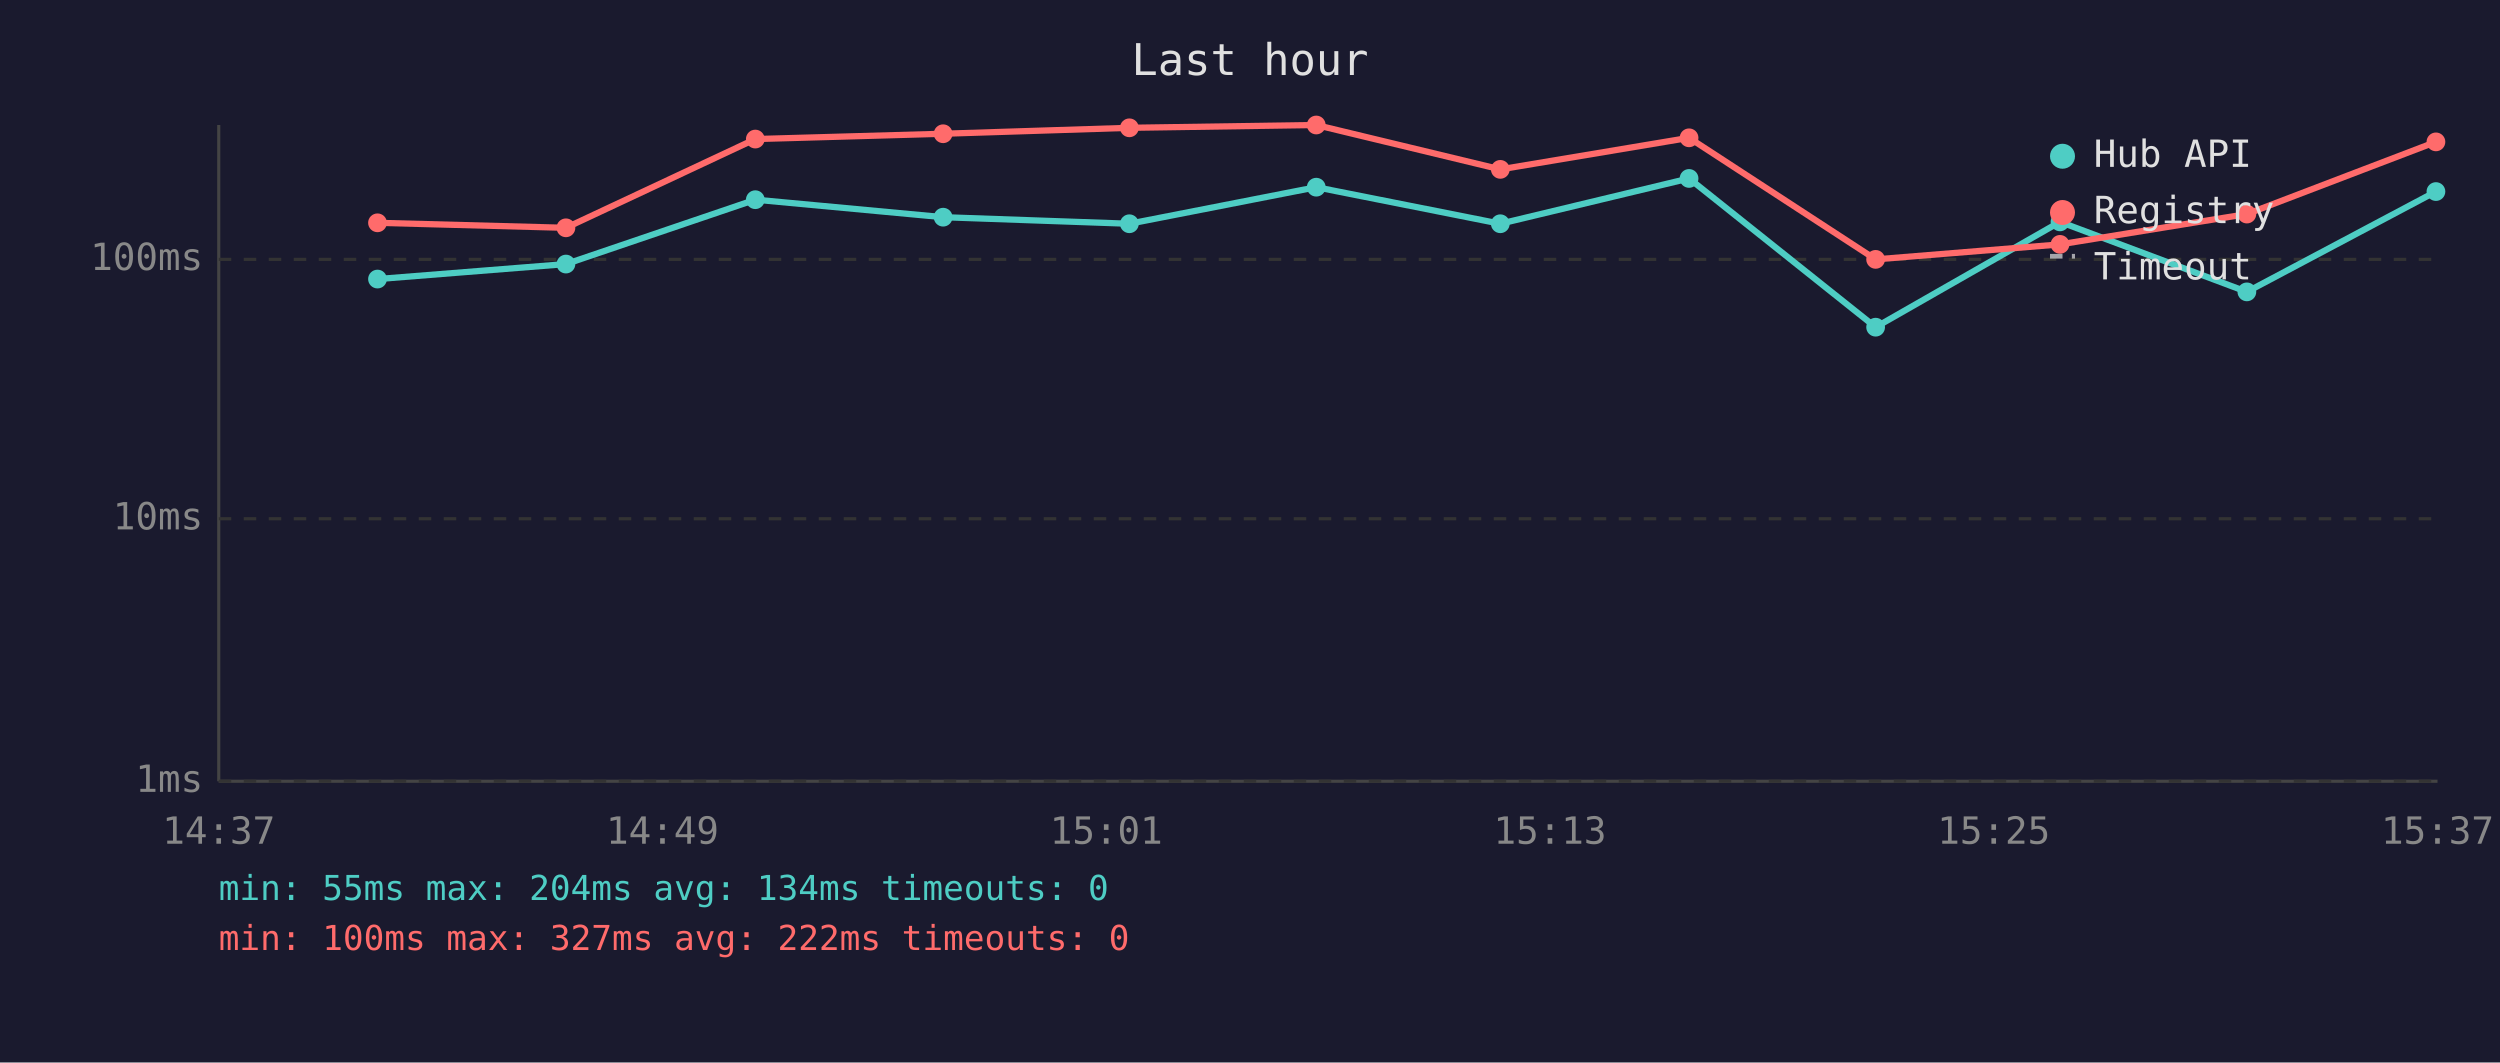
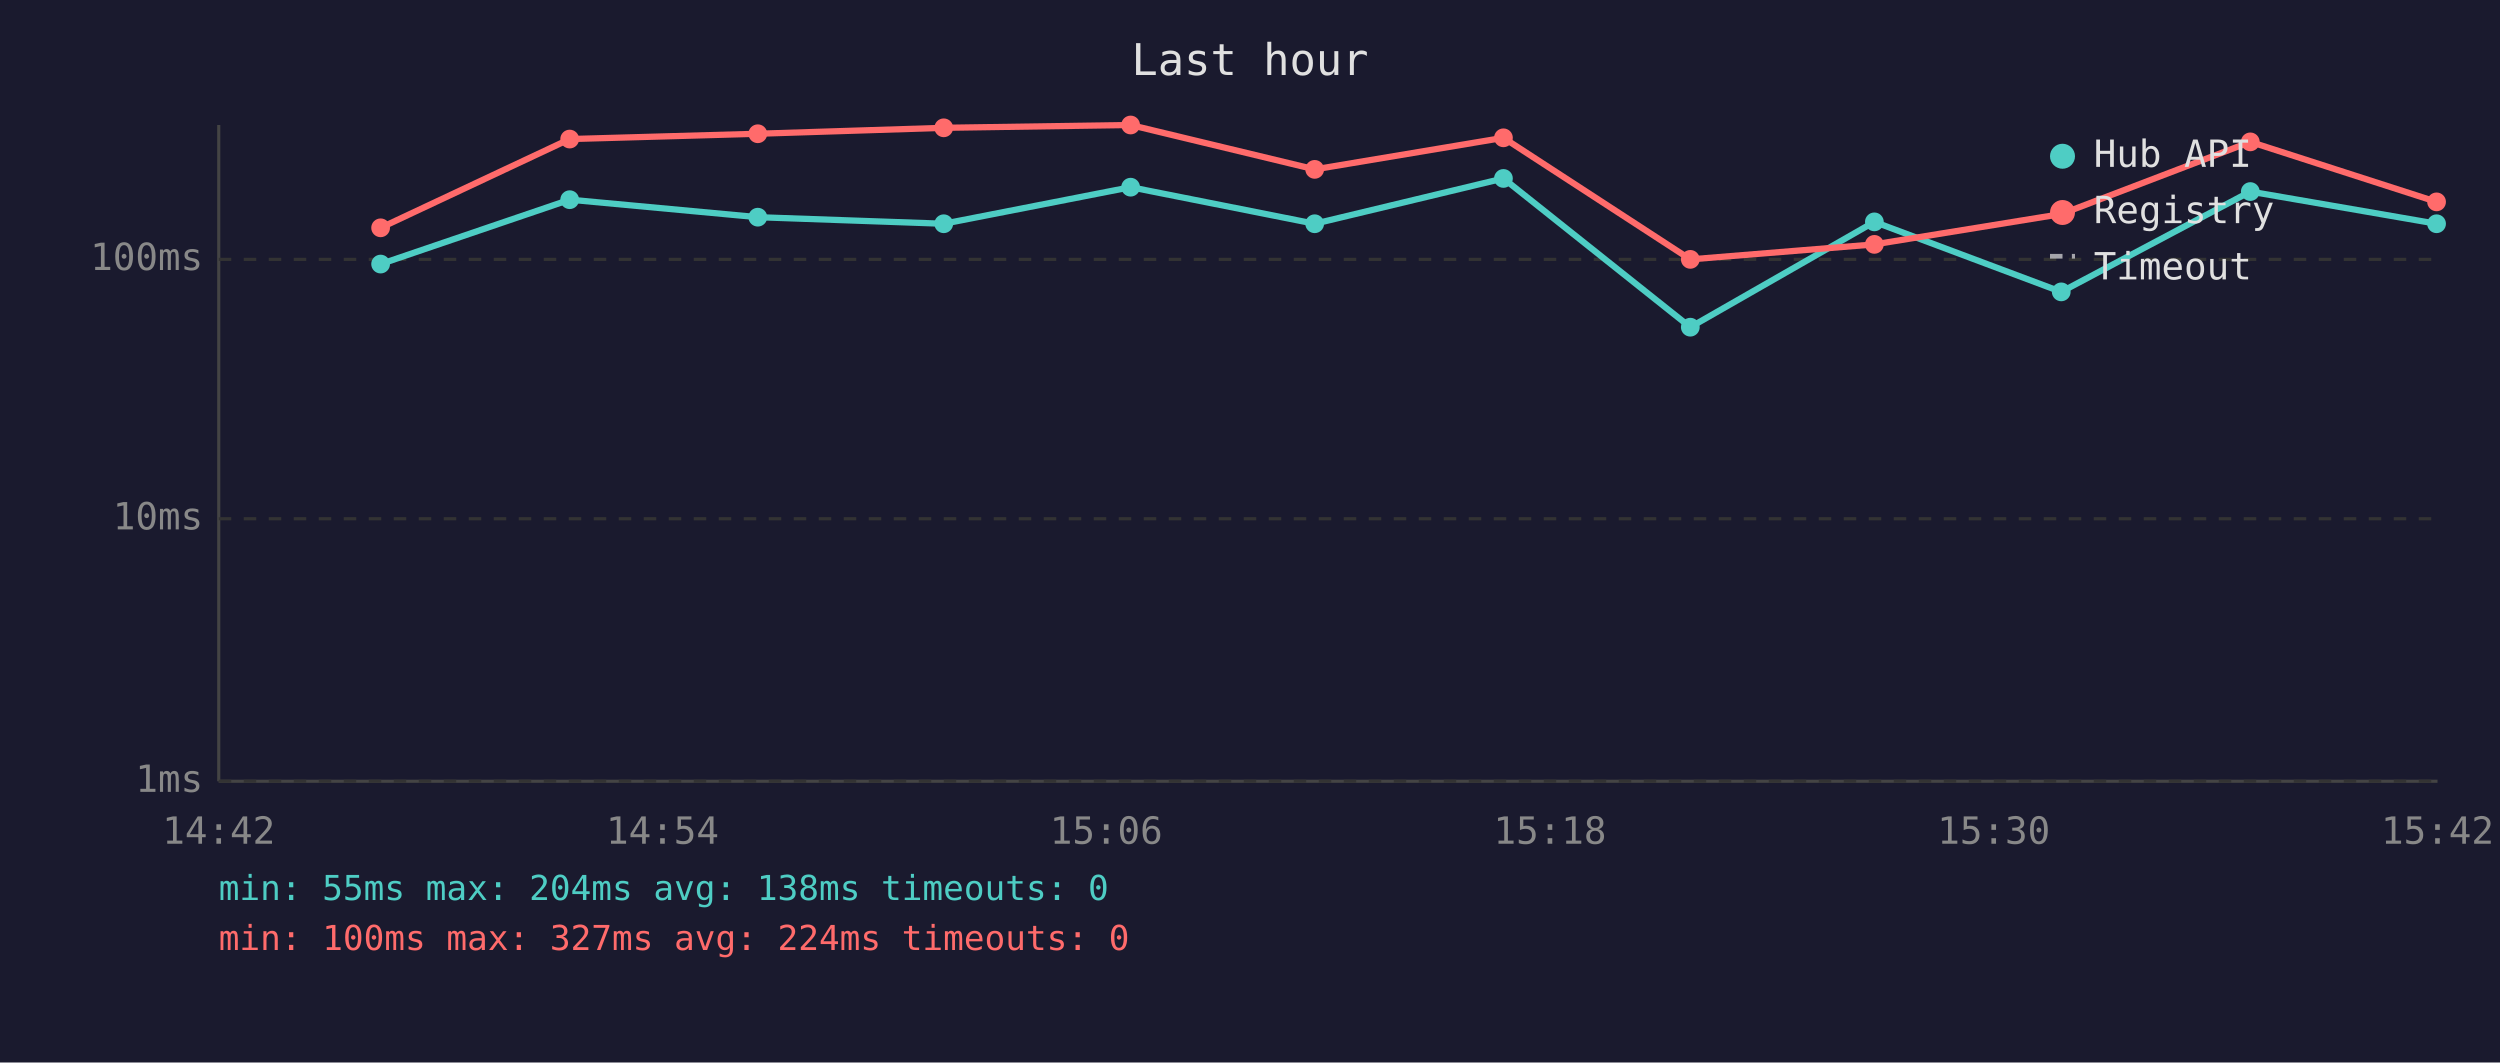
<svg xmlns="http://www.w3.org/2000/svg" viewBox="0 0 800 340" font-family="monospace" font-size="12">
  <rect width="800" height="340" fill="#1a1a2e" />
  <text x="400" y="24" fill="#e0e0e0" font-size="14" text-anchor="middle">Last hour</text>
  <line x1="70" y1="40" x2="70" y2="250" stroke="#444" stroke-width="1" />
  <line x1="70" y1="250" x2="780" y2="250" stroke="#444" stroke-width="1" />
  <line x1="70" y1="250" x2="780" y2="250" stroke="#333" stroke-width="1" stroke-dasharray="4" />
  <text x="65" y="250" fill="#888" text-anchor="end" dominant-baseline="middle">1ms</text>
  <line x1="70" y1="166" x2="780" y2="166" stroke="#333" stroke-width="1" stroke-dasharray="4" />
  <text x="65" y="166" fill="#888" text-anchor="end" dominant-baseline="middle">10ms</text>
  <line x1="70" y1="83" x2="780" y2="83" stroke="#333" stroke-width="1" stroke-dasharray="4" />
  <text x="65" y="83" fill="#888" text-anchor="end" dominant-baseline="middle">100ms</text>
-   <text x="70" y="270" fill="#888" text-anchor="middle">14:37</text>
-   <text x="212" y="270" fill="#888" text-anchor="middle">14:49</text>
-   <text x="354" y="270" fill="#888" text-anchor="middle">15:01</text>
-   <text x="496" y="270" fill="#888" text-anchor="middle">15:13</text>
-   <text x="638" y="270" fill="#888" text-anchor="middle">15:25</text>
-   <text x="780" y="270" fill="#888" text-anchor="middle">15:37</text>
-   <polyline points="120.8,89.3 181.1,84.5 241.7,63.9 301.8,69.5 361.4,71.6 421.2,59.9 480.1,71.6 540.5,57.1 600.2,104.7 659.2,71.0 719.0,93.4 779.5,61.3" fill="none" stroke="#4ecdc4" stroke-width="2" opacity="1" />
-   <circle cx="120.8" cy="89.3" r="3" fill="#4ecdc4" />
-   <circle cx="181.1" cy="84.5" r="3" fill="#4ecdc4" />
-   <circle cx="241.7" cy="63.9" r="3" fill="#4ecdc4" />
-   <circle cx="301.8" cy="69.5" r="3" fill="#4ecdc4" />
-   <circle cx="361.4" cy="71.6" r="3" fill="#4ecdc4" />
-   <circle cx="421.2" cy="59.9" r="3" fill="#4ecdc4" />
-   <circle cx="480.1" cy="71.6" r="3" fill="#4ecdc4" />
-   <circle cx="540.5" cy="57.1" r="3" fill="#4ecdc4" />
-   <circle cx="600.2" cy="104.7" r="3" fill="#4ecdc4" />
-   <circle cx="659.2" cy="71.0" r="3" fill="#4ecdc4" />
-   <circle cx="719.0" cy="93.4" r="3" fill="#4ecdc4" />
-   <circle cx="779.5" cy="61.3" r="3" fill="#4ecdc4" />
-   <polyline points="120.8,71.3 181.1,72.9 241.7,44.5 301.8,42.8 361.4,40.9 421.2,40.0 480.1,54.2 540.5,44.1 600.2,83.0 659.2,78.2 719.0,68.5 779.5,45.4" fill="none" stroke="#ff6b6b" stroke-width="2" opacity="1" />
-   <circle cx="120.8" cy="71.3" r="3" fill="#ff6b6b" />
-   <circle cx="181.1" cy="72.9" r="3" fill="#ff6b6b" />
-   <circle cx="241.7" cy="44.5" r="3" fill="#ff6b6b" />
-   <circle cx="301.8" cy="42.8" r="3" fill="#ff6b6b" />
-   <circle cx="361.4" cy="40.9" r="3" fill="#ff6b6b" />
-   <circle cx="421.2" cy="40.0" r="3" fill="#ff6b6b" />
-   <circle cx="480.1" cy="54.2" r="3" fill="#ff6b6b" />
-   <circle cx="540.5" cy="44.1" r="3" fill="#ff6b6b" />
-   <circle cx="600.2" cy="83.0" r="3" fill="#ff6b6b" />
-   <circle cx="659.2" cy="78.2" r="3" fill="#ff6b6b" />
-   <circle cx="719.0" cy="68.5" r="3" fill="#ff6b6b" />
-   <circle cx="779.5" cy="45.4" r="3" fill="#ff6b6b" />
+   <text x="70" y="270" fill="#888" text-anchor="middle">14:42</text>
+   <text x="212" y="270" fill="#888" text-anchor="middle">14:54</text>
+   <text x="354" y="270" fill="#888" text-anchor="middle">15:06</text>
+   <text x="496" y="270" fill="#888" text-anchor="middle">15:18</text>
+   <text x="638" y="270" fill="#888" text-anchor="middle">15:30</text>
+   <text x="780" y="270" fill="#888" text-anchor="middle">15:42</text>
+   <polyline points="121.8,84.5 182.3,63.9 242.5,69.5 302.0,71.6 361.8,59.9 420.7,71.6 481.1,57.1 540.9,104.7 599.8,71.0 659.6,93.4 720.1,61.3 779.7,71.6" fill="none" stroke="#4ecdc4" stroke-width="2" opacity="1" />
+   <circle cx="121.8" cy="84.5" r="3" fill="#4ecdc4" />
+   <circle cx="182.3" cy="63.9" r="3" fill="#4ecdc4" />
+   <circle cx="242.5" cy="69.5" r="3" fill="#4ecdc4" />
+   <circle cx="302.0" cy="71.6" r="3" fill="#4ecdc4" />
+   <circle cx="361.8" cy="59.9" r="3" fill="#4ecdc4" />
+   <circle cx="420.7" cy="71.6" r="3" fill="#4ecdc4" />
+   <circle cx="481.1" cy="57.1" r="3" fill="#4ecdc4" />
+   <circle cx="540.9" cy="104.7" r="3" fill="#4ecdc4" />
+   <circle cx="599.8" cy="71.0" r="3" fill="#4ecdc4" />
+   <circle cx="659.6" cy="93.4" r="3" fill="#4ecdc4" />
+   <circle cx="720.1" cy="61.3" r="3" fill="#4ecdc4" />
+   <circle cx="779.7" cy="71.6" r="3" fill="#4ecdc4" />
+   <polyline points="121.8,72.9 182.3,44.5 242.5,42.8 302.0,40.9 361.8,40.0 420.7,54.2 481.1,44.1 540.9,83.0 599.8,78.2 659.6,68.5 720.1,45.4 779.7,64.6" fill="none" stroke="#ff6b6b" stroke-width="2" opacity="1" />
+   <circle cx="121.8" cy="72.9" r="3" fill="#ff6b6b" />
+   <circle cx="182.3" cy="44.5" r="3" fill="#ff6b6b" />
+   <circle cx="242.5" cy="42.8" r="3" fill="#ff6b6b" />
+   <circle cx="302.0" cy="40.9" r="3" fill="#ff6b6b" />
+   <circle cx="361.8" cy="40.0" r="3" fill="#ff6b6b" />
+   <circle cx="420.7" cy="54.2" r="3" fill="#ff6b6b" />
+   <circle cx="481.1" cy="44.1" r="3" fill="#ff6b6b" />
+   <circle cx="540.9" cy="83.0" r="3" fill="#ff6b6b" />
+   <circle cx="599.8" cy="78.2" r="3" fill="#ff6b6b" />
+   <circle cx="659.6" cy="68.5" r="3" fill="#ff6b6b" />
+   <circle cx="720.1" cy="45.4" r="3" fill="#ff6b6b" />
+   <circle cx="779.7" cy="64.6" r="3" fill="#ff6b6b" />
  <circle cx="660" cy="50" r="4" fill="#4ecdc4" />
  <text x="670" y="50" fill="#e0e0e0" dominant-baseline="middle">Hub API</text>
  <circle cx="660" cy="68" r="4" fill="#ff6b6b" />
  <text x="670" y="68" fill="#e0e0e0" dominant-baseline="middle">Registry</text>
  <line x1="656" y1="82" x2="664" y2="82" stroke="#e0e0e0" stroke-width="1.5" stroke-dasharray="4,3" opacity="0.7" />
  <text x="670" y="86" fill="#e0e0e0" dominant-baseline="middle">Timeout</text>
-   <text x="70" y="288" fill="#4ecdc4" font-size="11">min: 55ms  max: 204ms  avg: 134ms  timeouts: 0</text>
-   <text x="70" y="304" fill="#ff6b6b" font-size="11">min: 100ms  max: 327ms  avg: 222ms  timeouts: 0</text>
+   <text x="70" y="288" fill="#4ecdc4" font-size="11">min: 55ms  max: 204ms  avg: 138ms  timeouts: 0</text>
+   <text x="70" y="304" fill="#ff6b6b" font-size="11">min: 100ms  max: 327ms  avg: 224ms  timeouts: 0</text>
</svg>
